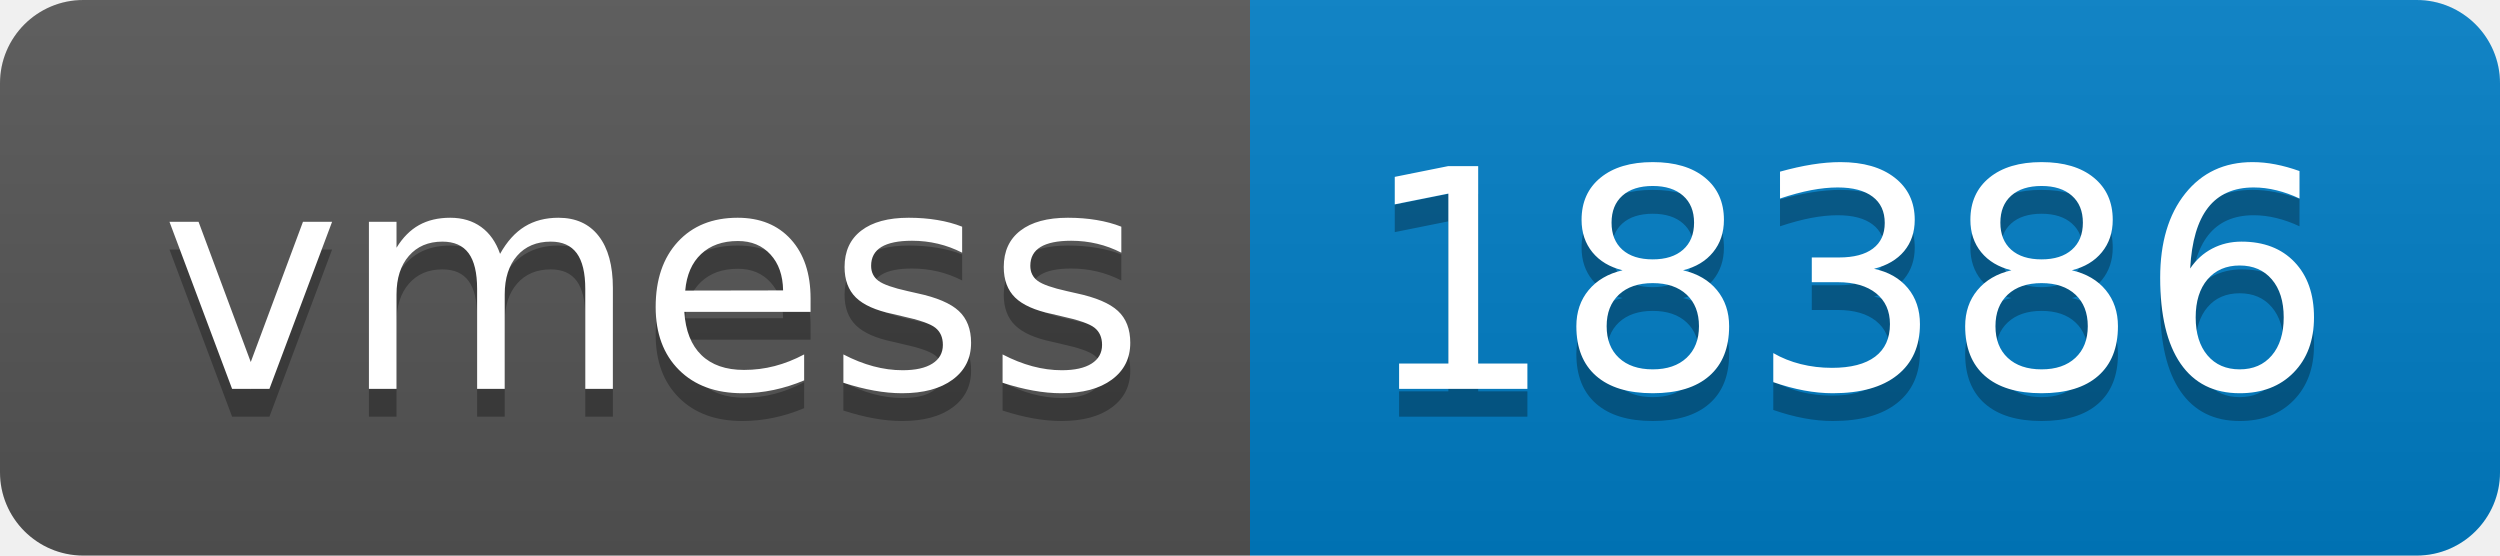
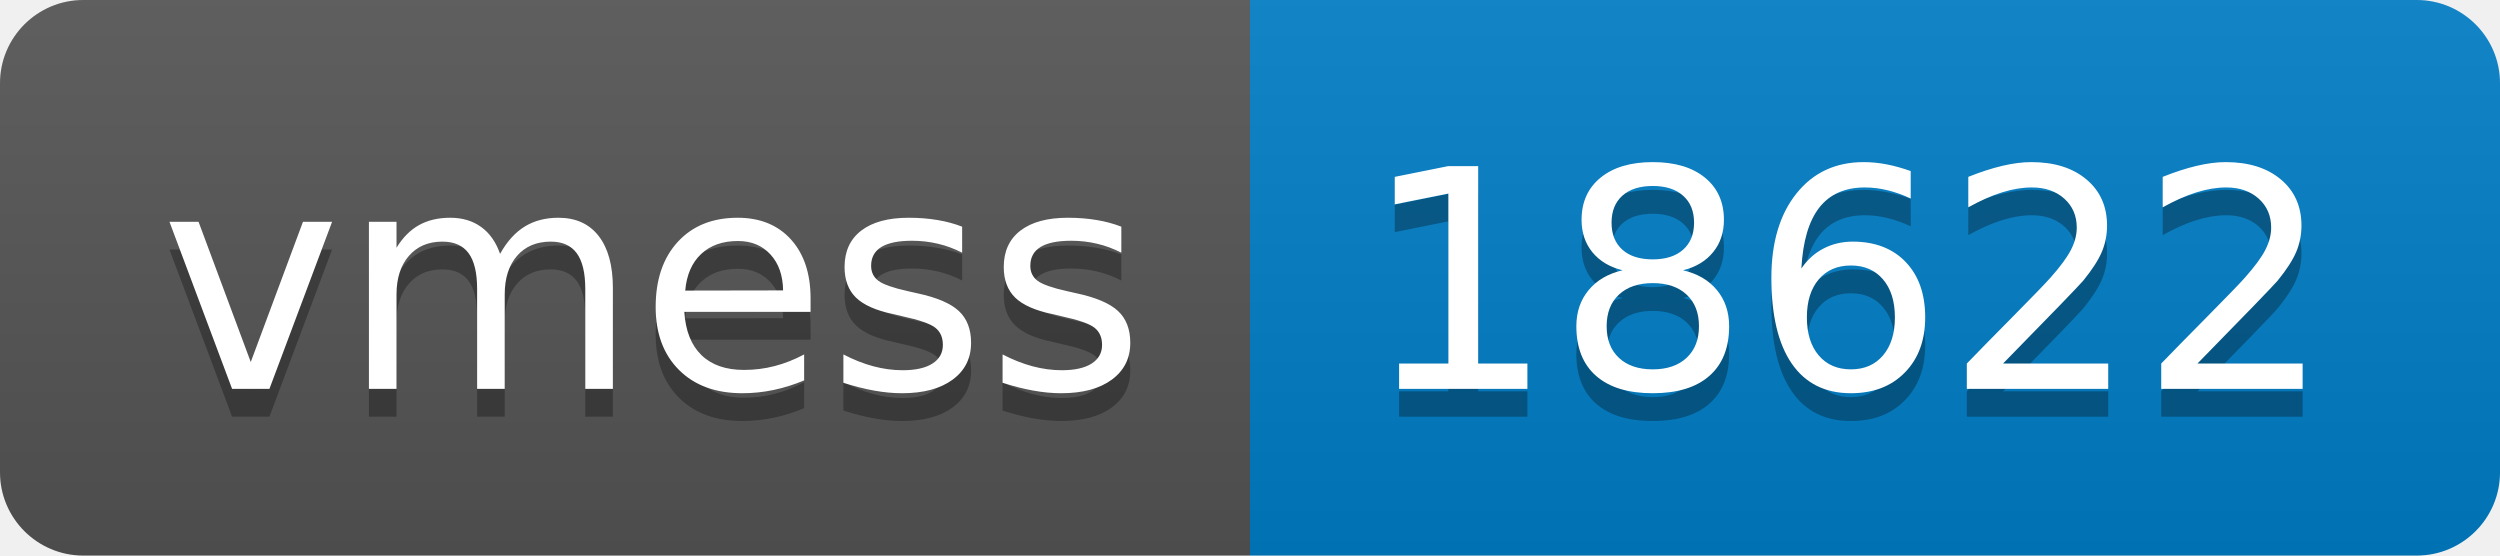
- <svg xmlns="http://www.w3.org/2000/svg" width="90" height="20" role="img" aria-label="vmess: 18386">
+ <svg xmlns="http://www.w3.org/2000/svg" width="90" height="20" role="img" aria-label="vmess: 18622">
  <linearGradient id="s" x2="0" y2="100%">
    <stop offset="0" stop-color="#bbb" stop-opacity=".1" />
    <stop offset="1" stop-opacity=".1" />
  </linearGradient>
  <clipPath id="r">
    <rect width="90" height="20" rx="3" fill="#fff" />
  </clipPath>
  <g clip-path="url(#r)">
    <rect width="45" height="20" fill="#555" />
    <rect x="45" width="45" height="20" fill="#007ec6" />
    <rect width="90" height="20" fill="url(#s)" />
  </g>
  <g fill="#fff" text-anchor="middle" font-family="Verdana,Geneva,DejaVu Sans,sans-serif" text-rendering="geometricPrecision" font-size="110">
    <text aria-hidden="true" x="235" y="150" fill="#010101" fill-opacity=".3" transform="scale(.1)" textLength="350">vmess</text>
    <text x="235" y="140" transform="scale(.1)" fill="#fff" textLength="350">vmess</text>
-     <text aria-hidden="true" x="665" y="150" fill="#010101" fill-opacity=".3" transform="scale(.1)" textLength="350">18386</text>
-     <text x="665" y="140" transform="scale(.1)" fill="#fff" textLength="350">18386</text>
+     <text aria-hidden="true" x="665" y="150" fill="#010101" fill-opacity=".3" transform="scale(.1)" textLength="350">18622</text>
+     <text x="665" y="140" transform="scale(.1)" fill="#fff" textLength="350">18622</text>
  </g>
</svg>
